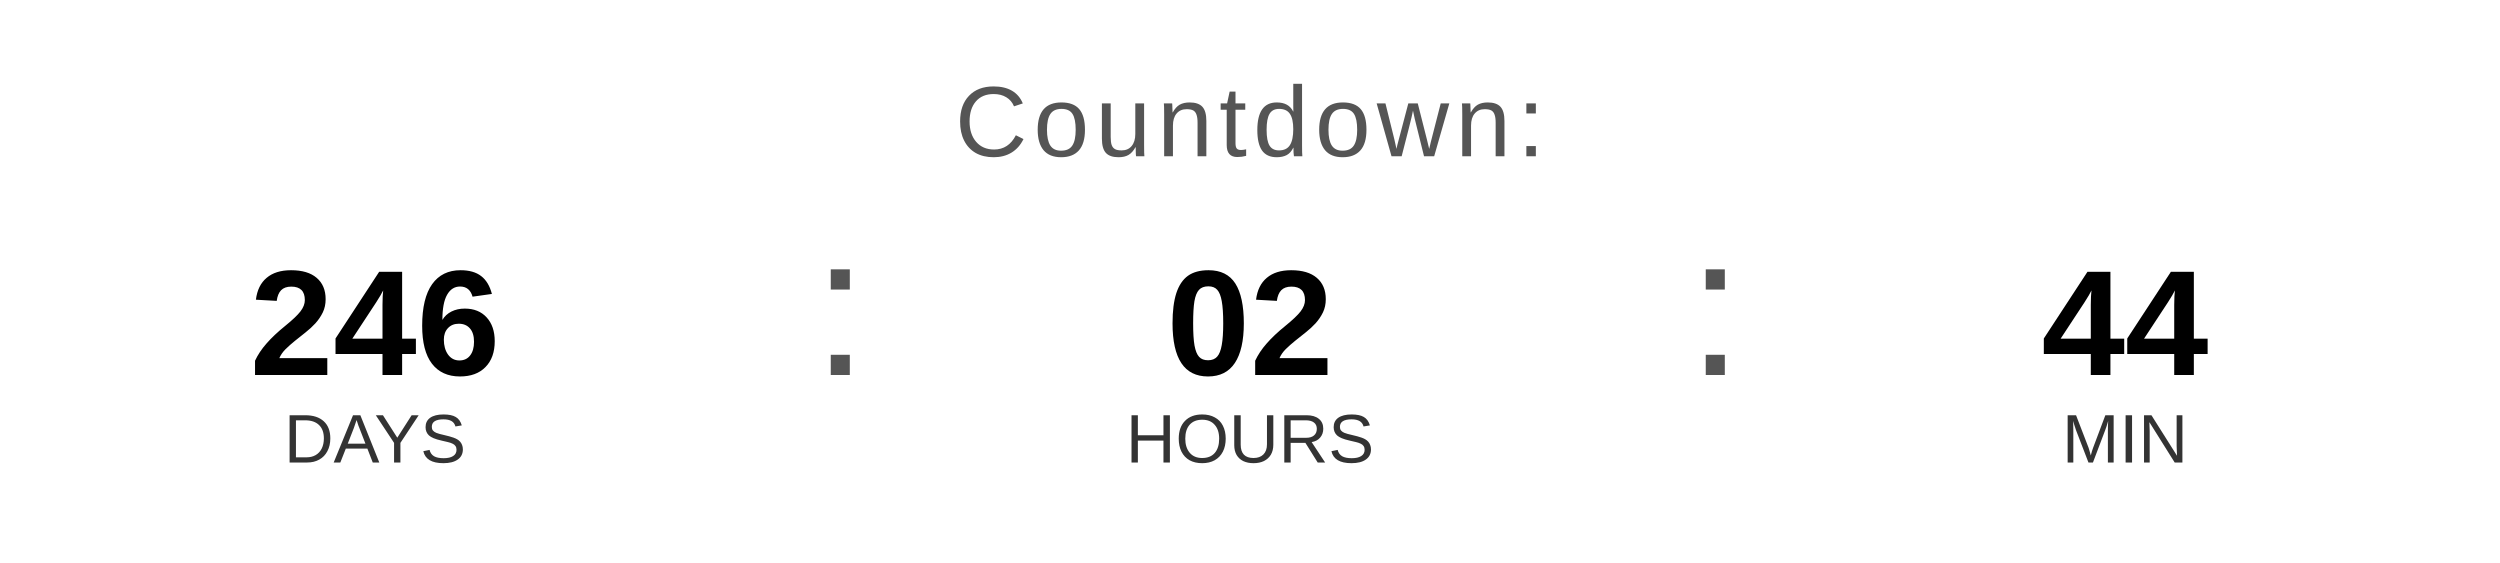
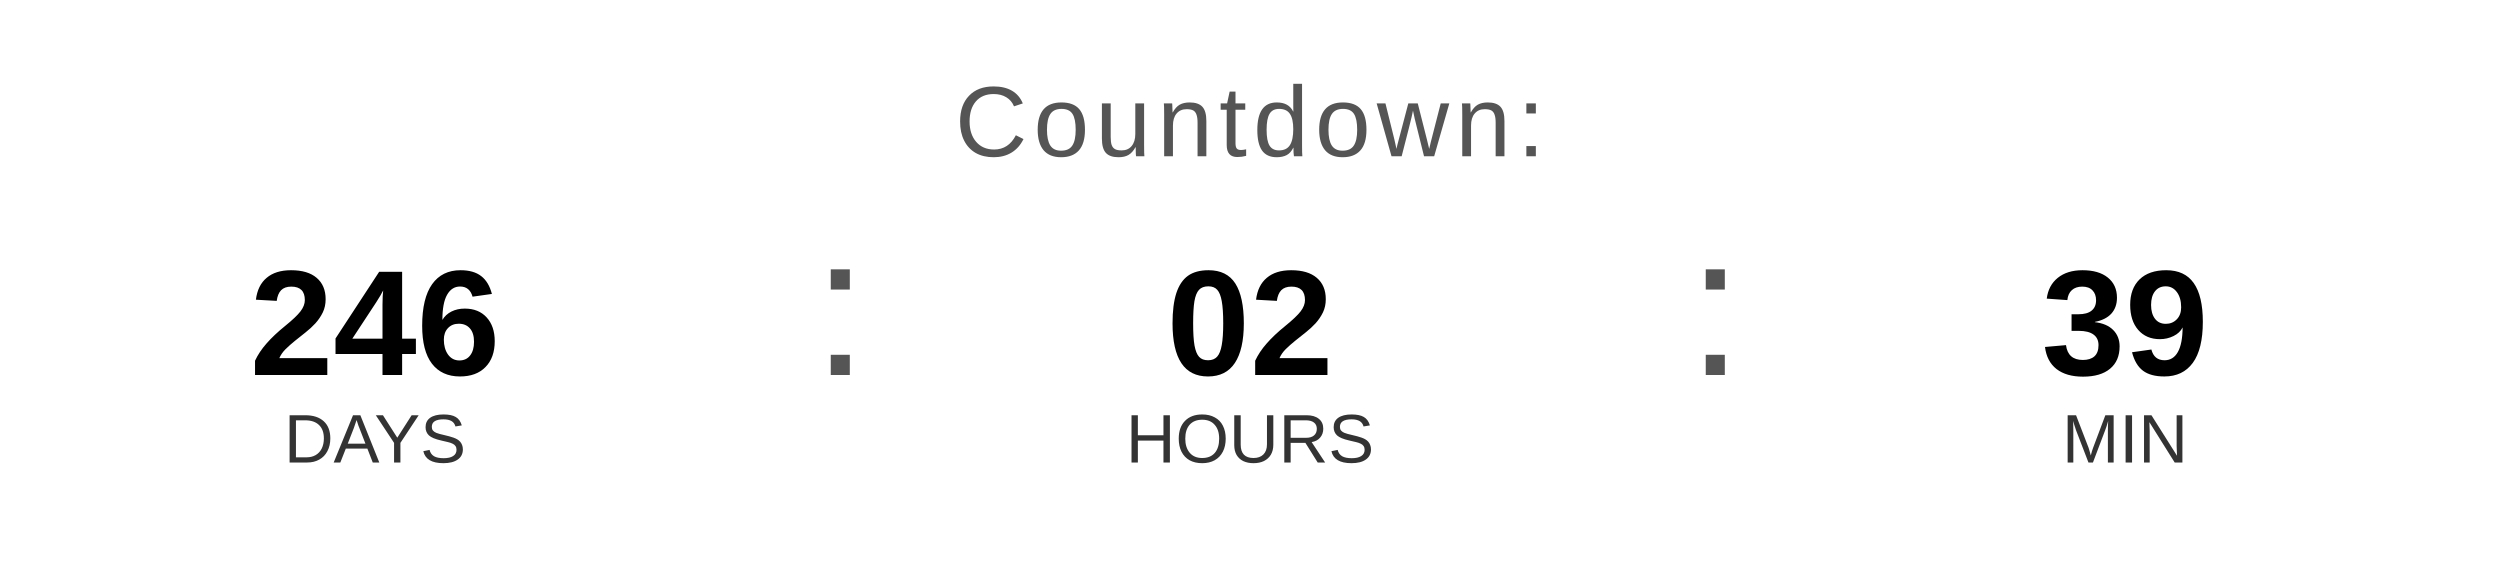
<svg xmlns="http://www.w3.org/2000/svg" width="400" height="90" viewBox="0 0 400 90">
  <text x="200" y="25" font-family="Arial, Helvetica, sans-serif" font-size="16" fill="#555555" text-anchor="middle" letter-spacing="1">
    Countdown:
  </text>
  <text x="60" y="60" font-family="Arial, Helvetica, sans-serif" font-size="24" font-weight="bold" fill="#000000" text-anchor="middle">246</text>
  <text x="60" y="74" font-family="Arial, Helvetica, sans-serif" font-size="11" fill="#333333" text-anchor="middle">DAYS</text>
  <text x="130" y="60" font-family="Arial, sans-serif" font-size="32" fill="#555555">:</text>
  <text x="200" y="60" font-family="Arial, Helvetica, sans-serif" font-size="24" font-weight="bold" fill="#000000" text-anchor="middle">02</text>
  <text x="200" y="74" font-family="Arial, Helvetica, sans-serif" font-size="11" fill="#333333" text-anchor="middle">HOURS</text>
  <text x="270" y="60" font-family="Arial, sans-serif" font-size="32" fill="#555555">:</text>
-   <text x="340" y="60" font-family="Arial, Helvetica, sans-serif" font-size="24" font-weight="bold" fill="#000000" text-anchor="middle">44</text>
+   <text x="340" y="60" font-family="Arial, Helvetica, sans-serif" font-size="24" font-weight="bold" fill="#000000" text-anchor="middle">39</text>
  <text x="340" y="74" font-family="Arial, Helvetica, sans-serif" font-size="11" fill="#333333" text-anchor="middle">MIN</text>
</svg>
